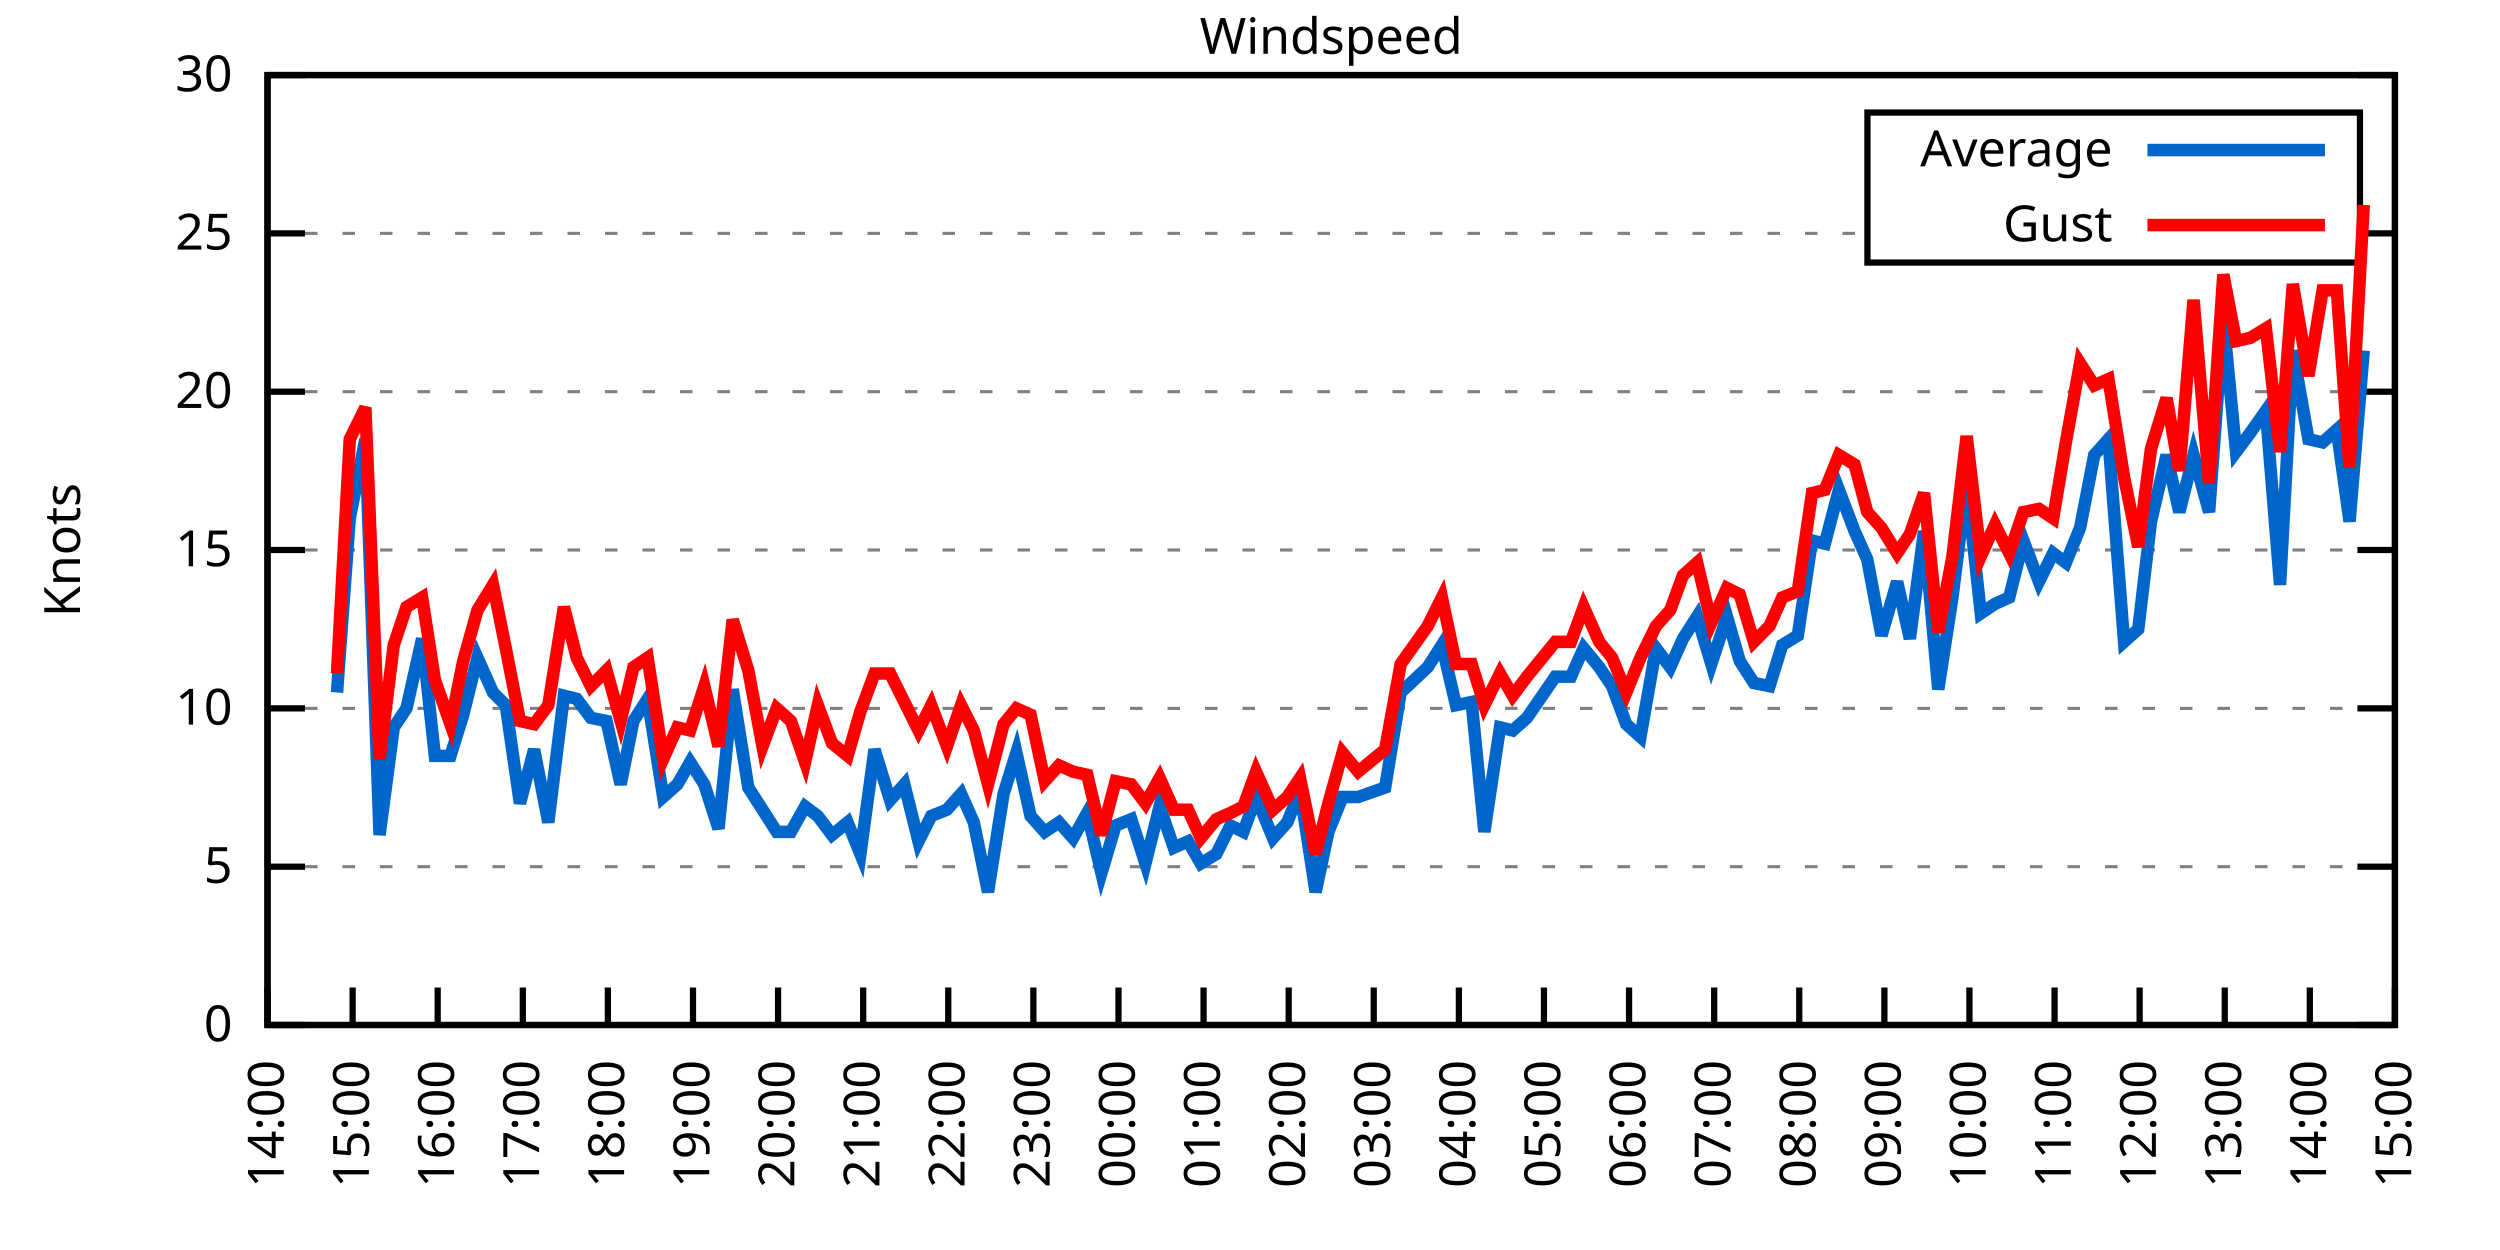
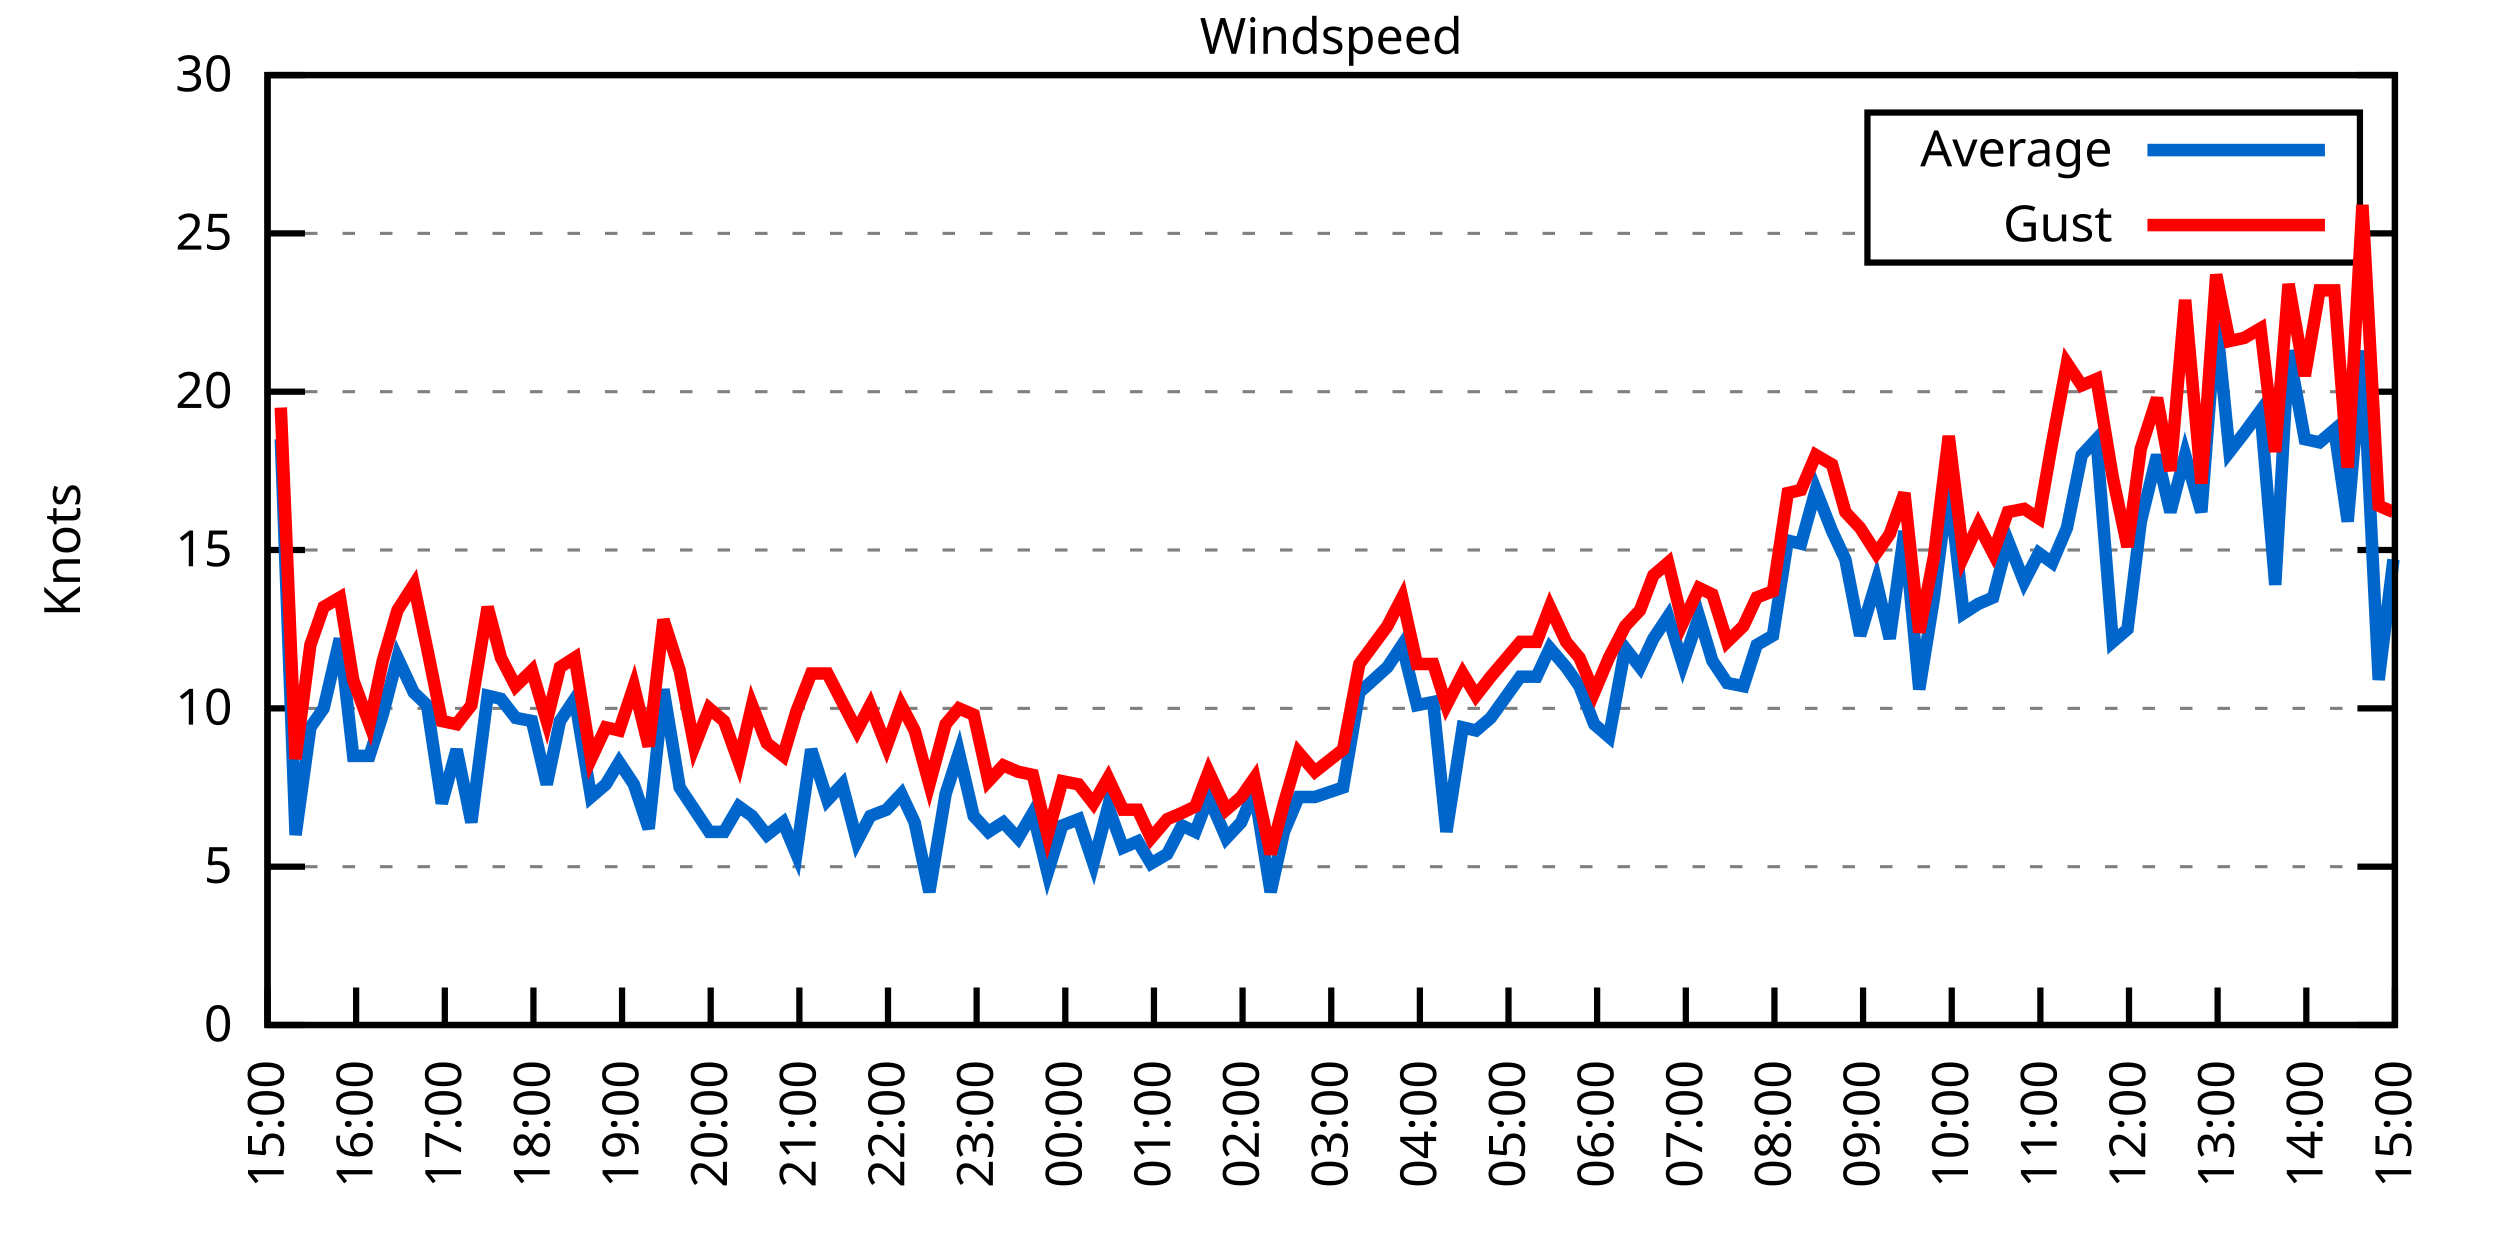
<svg xmlns="http://www.w3.org/2000/svg" xmlns:xlink="http://www.w3.org/1999/xlink" width="400" height="200" viewBox="0 0 400 200">
  <g id="gnuplot_canvas">
    <rect x="0" y="0" width="400" height="200" fill="none" />
    <defs>
      <circle id="gpDot" r="0.5" stroke-width="0.5" stroke="currentColor" />
      <path id="gpPt0" stroke-width="0.333" stroke="currentColor" d="M-1,0 h2 M0,-1 v2" />
      <path id="gpPt1" stroke-width="0.333" stroke="currentColor" d="M-1,-1 L1,1 M1,-1 L-1,1" />
      <path id="gpPt2" stroke-width="0.333" stroke="currentColor" d="M-1,0 L1,0 M0,-1 L0,1 M-1,-1 L1,1 M-1,1 L1,-1" />
      <rect id="gpPt3" stroke-width="0.333" stroke="currentColor" x="-1" y="-1" width="2" height="2" />
      <rect id="gpPt4" stroke-width="0.333" stroke="currentColor" fill="currentColor" x="-1" y="-1" width="2" height="2" />
      <circle id="gpPt5" stroke-width="0.333" stroke="currentColor" cx="0" cy="0" r="1" />
      <use xlink:href="#gpPt5" id="gpPt6" fill="currentColor" stroke="none" />
      <path id="gpPt7" stroke-width="0.333" stroke="currentColor" d="M0,-1.33 L-1.33,0.67 L1.33,0.67 z" />
      <use xlink:href="#gpPt7" id="gpPt8" fill="currentColor" stroke="none" />
      <use xlink:href="#gpPt7" id="gpPt9" stroke="currentColor" transform="rotate(180)" />
      <use xlink:href="#gpPt9" id="gpPt10" fill="currentColor" stroke="none" />
      <use xlink:href="#gpPt3" id="gpPt11" stroke="currentColor" transform="rotate(45)" />
      <use xlink:href="#gpPt11" id="gpPt12" fill="currentColor" stroke="none" />
      <path id="gpPt13" stroke-width="0.333" stroke="currentColor" d="M0,1.330 L1.265,0.411 L0.782,-1.067 L-0.782,-1.076 L-1.265,0.411 z" />
      <use xlink:href="#gpPt13" id="gpPt14" fill="currentColor" stroke="none" />
      <filter id="textbox" filterUnits="objectBoundingBox" x="0" y="0" height="1" width="1">
        <feFlood flood-color="white" flood-opacity="1" result="bgnd" />
        <feComposite in="SourceGraphic" in2="bgnd" operator="atop" />
      </filter>
      <filter id="greybox" filterUnits="objectBoundingBox" x="0" y="0" height="1" width="1">
        <feFlood flood-color="lightgrey" flood-opacity="1" result="grey" />
        <feComposite in="SourceGraphic" in2="grey" operator="atop" />
      </filter>
    </defs>
    <g fill="none" color="white" stroke="currentColor" stroke-width="1.00" stroke-linecap="butt" stroke-linejoin="miter">
</g>
    <g fill="none" color="black" stroke="currentColor" stroke-width="1.00" stroke-linecap="butt" stroke-linejoin="miter">
      <g stroke="none" shape-rendering="crispEdges">
        <polygon fill="rgb(255, 255, 255)" points="42.80,164.00 383.18,164.00 383.18,12.02 42.80,12.02 " />
      </g>
    </g>
    <g fill="none" color="black" stroke="currentColor" stroke-width="1.00" stroke-linecap="butt" stroke-linejoin="miter">
</g>
    <g fill="none" color="black" stroke="black" stroke-width="0.50" stroke-linecap="butt" stroke-linejoin="miter">
</g>
    <g fill="none" color="gray" stroke="currentColor" stroke-width="0.50" stroke-linecap="butt" stroke-linejoin="miter">
      <path stroke="gray" stroke-dasharray="2,4" class="gridline" d="M42.80,164.00 L383.19,164.00  " />
    </g>
    <g fill="none" color="gray" stroke="gray" stroke-width="1.00" stroke-linecap="butt" stroke-linejoin="miter">
</g>
    <g fill="none" color="black" stroke="currentColor" stroke-width="1.00" stroke-linecap="butt" stroke-linejoin="miter">
      <path stroke="black" d="M42.80,164.00 L48.80,164.00 M383.19,164.00 L377.19,164.00  " />
      <g transform="translate(37.20,166.60)" stroke="none" fill="black" font-family="Sans" font-size="8.00" text-anchor="end">
        <text>
          <tspan font-family="Sans"> 0</tspan>
        </text>
      </g>
    </g>
    <g fill="none" color="black" stroke="currentColor" stroke-width="1.00" stroke-linecap="butt" stroke-linejoin="miter">
</g>
    <g fill="none" color="black" stroke="black" stroke-width="0.50" stroke-linecap="butt" stroke-linejoin="miter">
</g>
    <g fill="none" color="gray" stroke="currentColor" stroke-width="0.50" stroke-linecap="butt" stroke-linejoin="miter">
      <path stroke="gray" stroke-dasharray="2,4" class="gridline" d="M42.80,138.67 L383.19,138.67  " />
    </g>
    <g fill="none" color="gray" stroke="gray" stroke-width="1.00" stroke-linecap="butt" stroke-linejoin="miter">
</g>
    <g fill="none" color="black" stroke="currentColor" stroke-width="1.00" stroke-linecap="butt" stroke-linejoin="miter">
      <path stroke="black" d="M42.80,138.67 L48.80,138.67 M383.19,138.67 L377.19,138.67  " />
      <g transform="translate(37.20,141.27)" stroke="none" fill="black" font-family="Sans" font-size="8.00" text-anchor="end">
        <text>
          <tspan font-family="Sans"> 5</tspan>
        </text>
      </g>
    </g>
    <g fill="none" color="black" stroke="currentColor" stroke-width="1.00" stroke-linecap="butt" stroke-linejoin="miter">
</g>
    <g fill="none" color="black" stroke="black" stroke-width="0.50" stroke-linecap="butt" stroke-linejoin="miter">
</g>
    <g fill="none" color="gray" stroke="currentColor" stroke-width="0.50" stroke-linecap="butt" stroke-linejoin="miter">
      <path stroke="gray" stroke-dasharray="2,4" class="gridline" d="M42.80,113.34 L383.19,113.34  " />
    </g>
    <g fill="none" color="gray" stroke="gray" stroke-width="1.00" stroke-linecap="butt" stroke-linejoin="miter">
</g>
    <g fill="none" color="black" stroke="currentColor" stroke-width="1.00" stroke-linecap="butt" stroke-linejoin="miter">
      <path stroke="black" d="M42.80,113.34 L48.80,113.34 M383.19,113.34 L377.19,113.34  " />
      <g transform="translate(37.20,115.94)" stroke="none" fill="black" font-family="Sans" font-size="8.00" text-anchor="end">
        <text>
          <tspan font-family="Sans"> 10</tspan>
        </text>
      </g>
    </g>
    <g fill="none" color="black" stroke="currentColor" stroke-width="1.00" stroke-linecap="butt" stroke-linejoin="miter">
</g>
    <g fill="none" color="black" stroke="black" stroke-width="0.50" stroke-linecap="butt" stroke-linejoin="miter">
</g>
    <g fill="none" color="gray" stroke="currentColor" stroke-width="0.50" stroke-linecap="butt" stroke-linejoin="miter">
      <path stroke="gray" stroke-dasharray="2,4" class="gridline" d="M42.80,88.00 L383.19,88.00  " />
    </g>
    <g fill="none" color="gray" stroke="gray" stroke-width="1.00" stroke-linecap="butt" stroke-linejoin="miter">
</g>
    <g fill="none" color="black" stroke="currentColor" stroke-width="1.00" stroke-linecap="butt" stroke-linejoin="miter">
      <path stroke="black" d="M42.80,88.00 L48.80,88.00 M383.19,88.00 L377.19,88.00  " />
      <g transform="translate(37.20,90.60)" stroke="none" fill="black" font-family="Sans" font-size="8.00" text-anchor="end">
        <text>
          <tspan font-family="Sans"> 15</tspan>
        </text>
      </g>
    </g>
    <g fill="none" color="black" stroke="currentColor" stroke-width="1.00" stroke-linecap="butt" stroke-linejoin="miter">
</g>
    <g fill="none" color="black" stroke="black" stroke-width="0.50" stroke-linecap="butt" stroke-linejoin="miter">
</g>
    <g fill="none" color="gray" stroke="currentColor" stroke-width="0.50" stroke-linecap="butt" stroke-linejoin="miter">
      <path stroke="gray" stroke-dasharray="2,4" class="gridline" d="M42.80,62.67 L383.19,62.67  " />
    </g>
    <g fill="none" color="gray" stroke="gray" stroke-width="1.00" stroke-linecap="butt" stroke-linejoin="miter">
</g>
    <g fill="none" color="black" stroke="currentColor" stroke-width="1.00" stroke-linecap="butt" stroke-linejoin="miter">
      <path stroke="black" d="M42.80,62.67 L48.80,62.67 M383.19,62.67 L377.19,62.67  " />
      <g transform="translate(37.20,65.27)" stroke="none" fill="black" font-family="Sans" font-size="8.00" text-anchor="end">
        <text>
          <tspan font-family="Sans"> 20</tspan>
        </text>
      </g>
    </g>
    <g fill="none" color="black" stroke="currentColor" stroke-width="1.00" stroke-linecap="butt" stroke-linejoin="miter">
</g>
    <g fill="none" color="black" stroke="black" stroke-width="0.50" stroke-linecap="butt" stroke-linejoin="miter">
</g>
    <g fill="none" color="gray" stroke="currentColor" stroke-width="0.50" stroke-linecap="butt" stroke-linejoin="miter">
      <path stroke="gray" stroke-dasharray="2,4" class="gridline" d="M42.80,37.34 L298.79,37.34 M377.59,37.34 L383.19,37.34  " />
    </g>
    <g fill="none" color="gray" stroke="gray" stroke-width="1.00" stroke-linecap="butt" stroke-linejoin="miter">
</g>
    <g fill="none" color="black" stroke="currentColor" stroke-width="1.00" stroke-linecap="butt" stroke-linejoin="miter">
      <path stroke="black" d="M42.80,37.34 L48.80,37.34 M383.19,37.34 L377.19,37.34  " />
      <g transform="translate(37.20,39.94)" stroke="none" fill="black" font-family="Sans" font-size="8.00" text-anchor="end">
        <text>
          <tspan font-family="Sans"> 25</tspan>
        </text>
      </g>
    </g>
    <g fill="none" color="black" stroke="currentColor" stroke-width="1.00" stroke-linecap="butt" stroke-linejoin="miter">
</g>
    <g fill="none" color="black" stroke="black" stroke-width="0.50" stroke-linecap="butt" stroke-linejoin="miter">
</g>
    <g fill="none" color="gray" stroke="currentColor" stroke-width="0.50" stroke-linecap="butt" stroke-linejoin="miter">
      <path stroke="gray" stroke-dasharray="2,4" class="gridline" d="M42.80,12.01 L383.19,12.01  " />
    </g>
    <g fill="none" color="gray" stroke="gray" stroke-width="1.00" stroke-linecap="butt" stroke-linejoin="miter">
</g>
    <g fill="none" color="black" stroke="currentColor" stroke-width="1.00" stroke-linecap="butt" stroke-linejoin="miter">
      <path stroke="black" d="M42.80,12.01 L48.80,12.01 M383.19,12.01 L377.19,12.01  " />
      <g transform="translate(37.20,14.61)" stroke="none" fill="black" font-family="Sans" font-size="8.00" text-anchor="end">
        <text>
          <tspan font-family="Sans"> 30</tspan>
        </text>
      </g>
    </g>
    <g fill="none" color="black" stroke="currentColor" stroke-width="1.00" stroke-linecap="butt" stroke-linejoin="miter">
      <path stroke="black" d="M42.80,164.00 L42.80,158.00  " />
      <g transform="translate(45.40,169.60) rotate(270.00)" stroke="none" fill="black" font-family="Sans" font-size="8.00" text-anchor="end">
        <text>
-           <tspan font-family="Sans">14:00</tspan>
-         </text>
-       </g>
-     </g>
-     <g fill="none" color="black" stroke="currentColor" stroke-width="1.00" stroke-linecap="butt" stroke-linejoin="miter">
-       <path stroke="black" d="M56.42,164.00 L56.42,158.00  " />
-       <g transform="translate(59.02,169.60) rotate(270.00)" stroke="none" fill="black" font-family="Sans" font-size="8.00" text-anchor="end">
-         <text>
          <tspan font-family="Sans">15:00</tspan>
        </text>
      </g>
    </g>
    <g fill="none" color="black" stroke="currentColor" stroke-width="1.00" stroke-linecap="butt" stroke-linejoin="miter">
-       <path stroke="black" d="M70.03,164.00 L70.03,158.00  " />
-       <g transform="translate(72.63,169.60) rotate(270.00)" stroke="none" fill="black" font-family="Sans" font-size="8.00" text-anchor="end">
+       <path stroke="black" d="M56.98,164.00 L56.98,158.00  " />
+       <g transform="translate(59.58,169.60) rotate(270.00)" stroke="none" fill="black" font-family="Sans" font-size="8.00" text-anchor="end">
        <text>
          <tspan font-family="Sans">16:00</tspan>
        </text>
      </g>
    </g>
    <g fill="none" color="black" stroke="currentColor" stroke-width="1.00" stroke-linecap="butt" stroke-linejoin="miter">
-       <path stroke="black" d="M83.65,164.00 L83.65,158.00  " />
-       <g transform="translate(86.25,169.60) rotate(270.00)" stroke="none" fill="black" font-family="Sans" font-size="8.00" text-anchor="end">
+       <path stroke="black" d="M71.17,164.00 L71.17,158.00  " />
+       <g transform="translate(73.77,169.60) rotate(270.00)" stroke="none" fill="black" font-family="Sans" font-size="8.00" text-anchor="end">
        <text>
          <tspan font-family="Sans">17:00</tspan>
        </text>
      </g>
    </g>
    <g fill="none" color="black" stroke="currentColor" stroke-width="1.00" stroke-linecap="butt" stroke-linejoin="miter">
-       <path stroke="black" d="M97.26,164.00 L97.26,158.00  " />
-       <g transform="translate(99.86,169.60) rotate(270.00)" stroke="none" fill="black" font-family="Sans" font-size="8.00" text-anchor="end">
+       <path stroke="black" d="M85.35,164.00 L85.35,158.00  " />
+       <g transform="translate(87.95,169.60) rotate(270.00)" stroke="none" fill="black" font-family="Sans" font-size="8.00" text-anchor="end">
        <text>
          <tspan font-family="Sans">18:00</tspan>
        </text>
      </g>
    </g>
    <g fill="none" color="black" stroke="currentColor" stroke-width="1.00" stroke-linecap="butt" stroke-linejoin="miter">
-       <path stroke="black" d="M110.88,164.00 L110.88,158.00  " />
-       <g transform="translate(113.48,169.60) rotate(270.00)" stroke="none" fill="black" font-family="Sans" font-size="8.00" text-anchor="end">
+       <path stroke="black" d="M99.53,164.00 L99.53,158.00  " />
+       <g transform="translate(102.13,169.60) rotate(270.00)" stroke="none" fill="black" font-family="Sans" font-size="8.00" text-anchor="end">
        <text>
          <tspan font-family="Sans">19:00</tspan>
        </text>
      </g>
    </g>
    <g fill="none" color="black" stroke="currentColor" stroke-width="1.00" stroke-linecap="butt" stroke-linejoin="miter">
-       <path stroke="black" d="M124.49,164.00 L124.49,158.00  " />
-       <g transform="translate(127.09,169.60) rotate(270.00)" stroke="none" fill="black" font-family="Sans" font-size="8.00" text-anchor="end">
+       <path stroke="black" d="M113.71,164.00 L113.71,158.00  " />
+       <g transform="translate(116.31,169.60) rotate(270.00)" stroke="none" fill="black" font-family="Sans" font-size="8.00" text-anchor="end">
        <text>
          <tspan font-family="Sans">20:00</tspan>
        </text>
      </g>
    </g>
    <g fill="none" color="black" stroke="currentColor" stroke-width="1.00" stroke-linecap="butt" stroke-linejoin="miter">
-       <path stroke="black" d="M138.11,164.00 L138.11,158.00  " />
-       <g transform="translate(140.71,169.60) rotate(270.00)" stroke="none" fill="black" font-family="Sans" font-size="8.00" text-anchor="end">
+       <path stroke="black" d="M127.90,164.00 L127.90,158.00  " />
+       <g transform="translate(130.50,169.60) rotate(270.00)" stroke="none" fill="black" font-family="Sans" font-size="8.00" text-anchor="end">
        <text>
          <tspan font-family="Sans">21:00</tspan>
        </text>
      </g>
    </g>
    <g fill="none" color="black" stroke="currentColor" stroke-width="1.00" stroke-linecap="butt" stroke-linejoin="miter">
-       <path stroke="black" d="M151.72,164.00 L151.72,158.00  " />
-       <g transform="translate(154.32,169.60) rotate(270.00)" stroke="none" fill="black" font-family="Sans" font-size="8.00" text-anchor="end">
+       <path stroke="black" d="M142.08,164.00 L142.08,158.00  " />
+       <g transform="translate(144.68,169.60) rotate(270.00)" stroke="none" fill="black" font-family="Sans" font-size="8.00" text-anchor="end">
        <text>
          <tspan font-family="Sans">22:00</tspan>
        </text>
      </g>
    </g>
    <g fill="none" color="black" stroke="currentColor" stroke-width="1.00" stroke-linecap="butt" stroke-linejoin="miter">
-       <path stroke="black" d="M165.34,164.00 L165.34,158.00  " />
-       <g transform="translate(167.94,169.60) rotate(270.00)" stroke="none" fill="black" font-family="Sans" font-size="8.00" text-anchor="end">
+       <path stroke="black" d="M156.26,164.00 L156.26,158.00  " />
+       <g transform="translate(158.86,169.60) rotate(270.00)" stroke="none" fill="black" font-family="Sans" font-size="8.00" text-anchor="end">
        <text>
          <tspan font-family="Sans">23:00</tspan>
        </text>
      </g>
    </g>
    <g fill="none" color="black" stroke="currentColor" stroke-width="1.00" stroke-linecap="butt" stroke-linejoin="miter">
-       <path stroke="black" d="M178.96,164.00 L178.96,158.00  " />
-       <g transform="translate(181.56,169.60) rotate(270.00)" stroke="none" fill="black" font-family="Sans" font-size="8.00" text-anchor="end">
+       <path stroke="black" d="M170.45,164.00 L170.45,158.00  " />
+       <g transform="translate(173.05,169.60) rotate(270.00)" stroke="none" fill="black" font-family="Sans" font-size="8.00" text-anchor="end">
        <text>
          <tspan font-family="Sans">00:00</tspan>
        </text>
      </g>
    </g>
    <g fill="none" color="black" stroke="currentColor" stroke-width="1.00" stroke-linecap="butt" stroke-linejoin="miter">
-       <path stroke="black" d="M192.57,164.00 L192.57,158.00  " />
-       <g transform="translate(195.17,169.60) rotate(270.00)" stroke="none" fill="black" font-family="Sans" font-size="8.00" text-anchor="end">
+       <path stroke="black" d="M184.63,164.00 L184.63,158.00  " />
+       <g transform="translate(187.23,169.60) rotate(270.00)" stroke="none" fill="black" font-family="Sans" font-size="8.00" text-anchor="end">
        <text>
          <tspan font-family="Sans">01:00</tspan>
        </text>
      </g>
    </g>
    <g fill="none" color="black" stroke="currentColor" stroke-width="1.00" stroke-linecap="butt" stroke-linejoin="miter">
-       <path stroke="black" d="M206.19,164.00 L206.19,158.00  " />
-       <g transform="translate(208.79,169.60) rotate(270.00)" stroke="none" fill="black" font-family="Sans" font-size="8.00" text-anchor="end">
+       <path stroke="black" d="M198.81,164.00 L198.81,158.00  " />
+       <g transform="translate(201.41,169.60) rotate(270.00)" stroke="none" fill="black" font-family="Sans" font-size="8.00" text-anchor="end">
        <text>
          <tspan font-family="Sans">02:00</tspan>
        </text>
      </g>
    </g>
    <g fill="none" color="black" stroke="currentColor" stroke-width="1.00" stroke-linecap="butt" stroke-linejoin="miter">
-       <path stroke="black" d="M219.80,164.00 L219.80,158.00  " />
-       <g transform="translate(222.40,169.60) rotate(270.00)" stroke="none" fill="black" font-family="Sans" font-size="8.00" text-anchor="end">
+       <path stroke="black" d="M213.00,164.00 L213.00,158.00  " />
+       <g transform="translate(215.60,169.60) rotate(270.00)" stroke="none" fill="black" font-family="Sans" font-size="8.00" text-anchor="end">
        <text>
          <tspan font-family="Sans">03:00</tspan>
        </text>
      </g>
    </g>
    <g fill="none" color="black" stroke="currentColor" stroke-width="1.00" stroke-linecap="butt" stroke-linejoin="miter">
-       <path stroke="black" d="M233.42,164.00 L233.42,158.00  " />
-       <g transform="translate(236.02,169.60) rotate(270.00)" stroke="none" fill="black" font-family="Sans" font-size="8.00" text-anchor="end">
+       <path stroke="black" d="M227.18,164.00 L227.18,158.00  " />
+       <g transform="translate(229.78,169.60) rotate(270.00)" stroke="none" fill="black" font-family="Sans" font-size="8.00" text-anchor="end">
        <text>
          <tspan font-family="Sans">04:00</tspan>
        </text>
      </g>
    </g>
    <g fill="none" color="black" stroke="currentColor" stroke-width="1.00" stroke-linecap="butt" stroke-linejoin="miter">
-       <path stroke="black" d="M247.03,164.00 L247.03,158.00  " />
-       <g transform="translate(249.63,169.60) rotate(270.00)" stroke="none" fill="black" font-family="Sans" font-size="8.00" text-anchor="end">
+       <path stroke="black" d="M241.36,164.00 L241.36,158.00  " />
+       <g transform="translate(243.96,169.60) rotate(270.00)" stroke="none" fill="black" font-family="Sans" font-size="8.00" text-anchor="end">
        <text>
          <tspan font-family="Sans">05:00</tspan>
        </text>
      </g>
    </g>
    <g fill="none" color="black" stroke="currentColor" stroke-width="1.00" stroke-linecap="butt" stroke-linejoin="miter">
-       <path stroke="black" d="M260.65,164.00 L260.65,158.00  " />
-       <g transform="translate(263.25,169.60) rotate(270.00)" stroke="none" fill="black" font-family="Sans" font-size="8.00" text-anchor="end">
+       <path stroke="black" d="M255.54,164.00 L255.54,158.00  " />
+       <g transform="translate(258.14,169.60) rotate(270.00)" stroke="none" fill="black" font-family="Sans" font-size="8.00" text-anchor="end">
        <text>
          <tspan font-family="Sans">06:00</tspan>
        </text>
      </g>
    </g>
    <g fill="none" color="black" stroke="currentColor" stroke-width="1.00" stroke-linecap="butt" stroke-linejoin="miter">
-       <path stroke="black" d="M274.27,164.00 L274.27,158.00  " />
-       <g transform="translate(276.87,169.60) rotate(270.00)" stroke="none" fill="black" font-family="Sans" font-size="8.00" text-anchor="end">
+       <path stroke="black" d="M269.73,164.00 L269.73,158.00  " />
+       <g transform="translate(272.33,169.60) rotate(270.00)" stroke="none" fill="black" font-family="Sans" font-size="8.00" text-anchor="end">
        <text>
          <tspan font-family="Sans">07:00</tspan>
        </text>
      </g>
    </g>
    <g fill="none" color="black" stroke="currentColor" stroke-width="1.00" stroke-linecap="butt" stroke-linejoin="miter">
-       <path stroke="black" d="M287.88,164.00 L287.88,158.00  " />
-       <g transform="translate(290.48,169.60) rotate(270.00)" stroke="none" fill="black" font-family="Sans" font-size="8.00" text-anchor="end">
+       <path stroke="black" d="M283.91,164.00 L283.91,158.00  " />
+       <g transform="translate(286.51,169.60) rotate(270.00)" stroke="none" fill="black" font-family="Sans" font-size="8.00" text-anchor="end">
        <text>
          <tspan font-family="Sans">08:00</tspan>
        </text>
      </g>
    </g>
    <g fill="none" color="black" stroke="currentColor" stroke-width="1.00" stroke-linecap="butt" stroke-linejoin="miter">
-       <path stroke="black" d="M301.50,164.00 L301.50,158.00  " />
-       <g transform="translate(304.10,169.60) rotate(270.00)" stroke="none" fill="black" font-family="Sans" font-size="8.00" text-anchor="end">
+       <path stroke="black" d="M298.09,164.00 L298.09,158.00  " />
+       <g transform="translate(300.69,169.60) rotate(270.00)" stroke="none" fill="black" font-family="Sans" font-size="8.00" text-anchor="end">
        <text>
          <tspan font-family="Sans">09:00</tspan>
        </text>
      </g>
    </g>
    <g fill="none" color="black" stroke="currentColor" stroke-width="1.00" stroke-linecap="butt" stroke-linejoin="miter">
-       <path stroke="black" d="M315.11,164.00 L315.11,158.00  " />
-       <g transform="translate(317.71,169.60) rotate(270.00)" stroke="none" fill="black" font-family="Sans" font-size="8.00" text-anchor="end">
+       <path stroke="black" d="M312.28,164.00 L312.28,158.00  " />
+       <g transform="translate(314.88,169.60) rotate(270.00)" stroke="none" fill="black" font-family="Sans" font-size="8.00" text-anchor="end">
        <text>
          <tspan font-family="Sans">10:00</tspan>
        </text>
      </g>
    </g>
    <g fill="none" color="black" stroke="currentColor" stroke-width="1.00" stroke-linecap="butt" stroke-linejoin="miter">
-       <path stroke="black" d="M328.73,164.00 L328.73,158.00  " />
-       <g transform="translate(331.33,169.60) rotate(270.00)" stroke="none" fill="black" font-family="Sans" font-size="8.00" text-anchor="end">
+       <path stroke="black" d="M326.46,164.00 L326.46,158.00  " />
+       <g transform="translate(329.06,169.60) rotate(270.00)" stroke="none" fill="black" font-family="Sans" font-size="8.00" text-anchor="end">
        <text>
          <tspan font-family="Sans">11:00</tspan>
        </text>
      </g>
    </g>
    <g fill="none" color="black" stroke="currentColor" stroke-width="1.00" stroke-linecap="butt" stroke-linejoin="miter">
-       <path stroke="black" d="M342.34,164.00 L342.34,158.00  " />
-       <g transform="translate(344.94,169.60) rotate(270.00)" stroke="none" fill="black" font-family="Sans" font-size="8.00" text-anchor="end">
+       <path stroke="black" d="M340.64,164.00 L340.64,158.00  " />
+       <g transform="translate(343.24,169.60) rotate(270.00)" stroke="none" fill="black" font-family="Sans" font-size="8.00" text-anchor="end">
        <text>
          <tspan font-family="Sans">12:00</tspan>
        </text>
      </g>
    </g>
    <g fill="none" color="black" stroke="currentColor" stroke-width="1.00" stroke-linecap="butt" stroke-linejoin="miter">
-       <path stroke="black" d="M355.96,164.00 L355.96,158.00  " />
-       <g transform="translate(358.56,169.60) rotate(270.00)" stroke="none" fill="black" font-family="Sans" font-size="8.00" text-anchor="end">
+       <path stroke="black" d="M354.82,164.00 L354.82,158.00  " />
+       <g transform="translate(357.42,169.60) rotate(270.00)" stroke="none" fill="black" font-family="Sans" font-size="8.00" text-anchor="end">
        <text>
          <tspan font-family="Sans">13:00</tspan>
        </text>
      </g>
    </g>
    <g fill="none" color="black" stroke="currentColor" stroke-width="1.00" stroke-linecap="butt" stroke-linejoin="miter">
-       <path stroke="black" d="M369.57,164.00 L369.57,158.00  " />
-       <g transform="translate(372.17,169.60) rotate(270.00)" stroke="none" fill="black" font-family="Sans" font-size="8.00" text-anchor="end">
+       <path stroke="black" d="M369.01,164.00 L369.01,158.00  " />
+       <g transform="translate(371.61,169.60) rotate(270.00)" stroke="none" fill="black" font-family="Sans" font-size="8.00" text-anchor="end">
        <text>
          <tspan font-family="Sans">14:00</tspan>
        </text>
      </g>
    </g>
    <g fill="none" color="black" stroke="currentColor" stroke-width="1.00" stroke-linecap="butt" stroke-linejoin="miter">
      <path stroke="black" d="M383.19,164.00 L383.19,158.00  " />
      <g transform="translate(385.79,169.60) rotate(270.00)" stroke="none" fill="black" font-family="Sans" font-size="8.00" text-anchor="end">
        <text>
          <tspan font-family="Sans">15:00</tspan>
        </text>
      </g>
    </g>
    <g fill="none" color="black" stroke="currentColor" stroke-width="1.00" stroke-linecap="butt" stroke-linejoin="miter">
</g>
    <g fill="none" color="black" stroke="currentColor" stroke-width="1.00" stroke-linecap="butt" stroke-linejoin="miter">
      <path stroke="black" d="M42.80,12.01 L42.80,164.00 L383.19,164.00 L383.19,12.01 L42.80,12.01 Z  " />
    </g>
    <g fill="none" color="black" stroke="currentColor" stroke-width="1.00" stroke-linecap="butt" stroke-linejoin="miter">
</g>
    <g fill="none" color="black" stroke="currentColor" stroke-width="1.00" stroke-linecap="butt" stroke-linejoin="miter">
      <path stroke="black" d="M298.79,42.01 L298.79,18.01 L377.59,18.01 L377.59,42.01 L298.79,42.01 Z  " />
    </g>
    <g id="Windspeed_plot_1">
      <g fill="none" color="white" stroke="black" stroke-width="2.00" stroke-linecap="butt" stroke-linejoin="miter">
</g>
      <g fill="none" color="black" stroke="currentColor" stroke-width="2.00" stroke-linecap="butt" stroke-linejoin="miter">
        <g transform="translate(337.99,26.61)" stroke="none" fill="black" font-family="Sans" font-size="8.00" text-anchor="end">
          <text>
            <tspan font-family="Sans">Average</tspan>
          </text>
        </g>
      </g>
      <g fill="none" color="black" stroke="currentColor" stroke-width="2.00" stroke-linecap="butt" stroke-linejoin="miter">
-         <path stroke="rgb(  0, 102, 204)" d="M343.59,24.01 L371.99,24.01 M53.92,110.80 L55.96,82.94 L58.46,70.27 L60.73,133.60 L63.00,116.38 L65.04,113.34   L67.54,102.19 L69.58,120.94 L72.07,120.94 L74.12,114.35 L76.39,105.23 L78.88,110.80 L80.92,112.83 L83.19,128.54   L85.46,119.92 L87.73,131.58 L90.23,111.31 L92.27,111.82 L94.54,114.86 L97.04,115.36 L99.30,125.50 L101.35,115.36   L103.62,111.82 L106.11,127.52 L108.38,125.50 L110.42,121.95 L112.69,125.50 L114.96,132.59 L117.23,110.30 L119.73,126.00   L122.00,129.55 L124.27,133.10 L126.54,133.10 L128.81,129.04 L130.85,130.56 L133.12,133.60 L135.61,131.58 L137.66,136.64   L139.92,119.92 L142.42,128.03 L144.69,125.50 L146.96,134.62 L149.00,130.56 L151.50,129.55 L153.77,127.02 L155.81,131.58   L158.08,142.72 L160.57,127.02 L162.62,120.43 L164.89,130.56 L167.16,133.10 L169.43,131.58 L171.69,134.11 L173.96,130.06   L176.23,139.68 L178.50,132.08 L181.00,131.07 L183.27,138.16 L185.54,129.04 L187.81,135.63 L190.08,134.62 L192.12,138.16   L194.61,136.64 L196.88,132.08 L198.93,133.10 L200.97,127.52 L203.69,134.11 L205.96,131.58 L208.00,126.51 L210.50,142.72   L212.54,133.10 L214.81,127.52 L217.31,127.52 L221.62,126.00 L224.11,110.80 L228.43,106.75 L230.70,103.20 L232.96,112.83   L235.46,112.32 L237.50,133.10 L240.00,116.38 L242.04,116.88 L244.31,114.86 L248.85,108.27 L251.35,108.27 L253.39,103.71   L255.88,106.75 L257.93,109.79 L260.20,115.87 L262.47,117.90 L264.96,103.71 L267.23,106.75 L269.27,102.19 L271.54,98.64   L273.81,106.24 L276.31,98.64 L278.35,105.74 L280.62,109.28 L283.12,109.79 L285.16,103.20 L287.65,101.68 L289.92,86.49   L291.97,86.99 L294.23,78.38 L296.73,84.97 L298.77,89.52 L301.04,101.68 L303.54,93.07 L305.58,102.19 L307.85,84.97   L310.12,110.30 L312.39,95.60 L314.66,77.37 L316.93,98.14 L319.20,96.62 L321.47,95.60 L323.74,86.49 L326.23,93.07   L328.50,88.51 L330.54,90.03 L332.81,84.46 L335.08,72.81 L337.35,70.27 L339.85,102.70 L342.12,100.67 L344.16,83.45   L346.65,72.81 L348.70,81.93 L350.97,72.81 L353.46,81.93 L355.73,51.02 L357.77,72.30 L360.04,69.26 L362.54,65.71   L364.81,93.58 L366.85,56.09 L369.35,70.27 L371.62,70.78 L373.89,68.75 L375.93,83.45 L378.20,56.09  " />
+         <path stroke="rgb(  0, 102, 204)" d="M343.59,24.01 L371.99,24.01 M44.93,70.27 L47.29,133.60 L49.66,116.38 L51.78,113.34 L54.38,102.19 L56.51,120.94   L59.11,120.94 L61.24,114.35 L63.60,105.23 L66.20,110.80 L68.33,112.83 L70.69,128.54 L73.06,119.92 L75.42,131.58   L78.02,111.31 L80.15,111.82 L82.51,114.86 L85.11,115.36 L87.48,125.50 L89.60,115.36 L91.97,111.82 L94.57,127.52   L96.93,125.50 L99.06,121.95 L101.42,125.50 L103.79,132.59 L106.15,110.30 L108.75,126.00 L111.11,129.55 L113.48,133.10   L115.84,133.10 L118.21,129.04 L120.33,130.56 L122.70,133.60 L125.30,131.58 L127.42,136.64 L129.79,119.92 L132.39,128.03   L134.75,125.50 L137.12,134.62 L139.24,130.56 L141.84,129.55 L144.21,127.02 L146.34,131.58 L148.70,142.72 L151.30,127.02   L153.43,120.43 L155.79,130.56 L158.15,133.10 L160.52,131.58 L162.88,134.11 L165.25,130.06 L167.61,139.68 L169.97,132.08   L172.57,131.07 L174.94,138.16 L177.30,129.04 L179.67,135.63 L182.03,134.62 L184.16,138.16 L186.76,136.64 L189.12,132.08   L191.25,133.10 L193.38,127.52 L196.21,134.11 L198.58,131.58 L200.70,126.51 L203.30,142.72 L205.43,133.10 L207.79,127.52   L210.39,127.52 L214.89,126.00 L217.49,110.80 L221.98,106.75 L224.34,103.20 L226.71,112.83 L229.31,112.32 L231.43,133.10   L234.03,116.38 L236.16,116.88 L238.52,114.86 L243.25,108.27 L245.85,108.27 L247.98,103.71 L250.58,106.75 L252.71,109.79   L255.07,115.87 L257.43,117.90 L260.04,103.71 L262.40,106.75 L264.53,102.19 L266.89,98.64 L269.25,106.24 L271.85,98.64   L273.98,105.74 L276.35,109.28 L278.95,109.79 L281.07,103.20 L283.67,101.68 L286.04,86.49 L288.16,86.99 L290.53,78.38   L293.13,84.97 L295.26,89.52 L297.62,101.68 L300.22,93.07 L302.35,102.19 L304.71,84.97 L307.08,110.30 L309.44,95.60   L311.80,77.37 L314.17,98.14 L316.53,96.62 L318.89,95.60 L321.26,86.49 L323.86,93.07 L326.22,88.51 L328.35,90.03   L330.71,84.46 L333.08,72.81 L335.44,70.27 L338.04,102.70 L340.40,100.67 L342.53,83.45 L345.13,72.81 L347.26,81.93   L349.62,72.81 L352.22,81.93 L354.59,51.02 L356.72,72.30 L359.08,69.26 L361.68,65.71 L364.04,93.58 L366.17,56.09   L368.77,70.27 L371.13,70.78 L373.50,68.75 L375.63,83.45 L377.99,56.09 L380.59,108.78 L382.95,89.52  " />
      </g>
    </g>
    <g id="Windspeed_plot_2">
      <g fill="none" color="black" stroke="currentColor" stroke-width="2.00" stroke-linecap="butt" stroke-linejoin="miter">
        <g transform="translate(337.99,38.61)" stroke="none" fill="black" font-family="Sans" font-size="8.00" text-anchor="end">
          <text>
            <tspan font-family="Sans">Gust</tspan>
          </text>
        </g>
      </g>
      <g fill="none" color="black" stroke="currentColor" stroke-width="2.00" stroke-linecap="butt" stroke-linejoin="miter">
-         <path stroke="rgb(255,   0,   0)" d="M343.59,36.01 L371.99,36.01 M53.92,107.76 L55.96,70.27 L58.46,65.21 L60.73,121.44 L63.00,103.20 L65.04,97.12   L67.54,95.60 L69.58,108.78 L72.07,115.87 L74.12,105.74 L76.39,97.63 L78.88,93.58 L80.92,103.71 L83.19,115.36   L85.46,115.87 L87.73,112.83 L90.23,97.12 L92.27,105.23 L94.54,109.79 L97.04,107.26 L99.30,115.36 L101.35,106.75   L103.62,105.23 L106.11,121.44 L108.38,116.38 L110.42,116.88 L112.69,109.79 L114.96,119.42 L117.23,99.15 L119.73,107.26   L122.00,119.42 L124.27,113.34 L126.54,115.36 L128.81,121.95 L130.85,112.83 L133.12,118.91 L135.61,120.94 L137.66,113.84   L139.92,107.76 L142.42,107.76 L144.69,112.32 L146.96,116.88 L149.00,112.83 L151.50,119.42 L153.77,112.83 L155.81,116.88   L158.08,125.50 L160.57,115.87 L162.62,113.34 L164.89,114.35 L167.16,124.99 L169.43,122.46 L171.69,123.47 L173.96,123.98   L176.23,133.60 L178.50,124.99 L181.00,125.50 L183.27,128.54 L185.54,124.48 L187.81,129.55 L190.08,129.55 L192.12,134.11   L194.61,131.07 L196.88,130.06 L198.93,129.04 L200.97,123.47 L203.69,129.55 L205.96,127.52 L208.00,124.48 L210.50,136.64   L212.54,128.54 L214.81,120.43 L217.31,123.47 L221.62,119.92 L224.11,106.24 L228.43,100.16 L230.70,95.60 L232.96,106.24   L235.46,106.24 L237.50,112.83 L240.00,107.76 L242.04,111.31 L244.31,108.27 L248.85,102.70 L251.35,102.70 L253.39,97.12   L255.88,102.70 L257.93,105.23 L260.20,110.80 L262.47,105.23 L264.96,100.16 L267.23,97.63 L269.27,92.06 L271.54,90.03   L273.81,99.66 L276.31,94.08 L278.35,95.10 L280.62,102.70 L283.12,100.16 L285.16,95.60 L287.65,94.59 L289.92,78.89   L291.97,78.38 L294.23,72.81 L296.73,74.33 L298.77,81.93 L301.04,84.46 L303.54,88.51 L305.58,85.47 L307.85,78.89   L310.12,101.18 L312.39,89.02 L314.66,69.77 L316.93,89.02 L319.20,83.95 L321.47,88.51 L323.74,81.93 L326.23,81.42   L328.50,82.94 L330.54,70.78 L332.81,58.11 L335.08,61.66 L337.35,60.65 L339.85,76.35 L342.12,87.50 L344.16,71.79   L346.65,63.69 L348.70,75.34 L350.97,47.98 L353.46,77.37 L355.73,43.93 L357.77,54.57 L360.04,54.06 L362.54,52.54   L364.81,72.30 L366.85,45.45 L369.35,60.14 L371.62,46.46 L373.89,46.46 L375.93,74.83 L378.20,32.78  " />
+         <path stroke="rgb(255,   0,   0)" d="M343.59,36.01 L371.99,36.01 M44.93,65.21 L47.29,121.44 L49.66,103.20 L51.78,97.12 L54.38,95.60 L56.51,108.78   L59.11,115.87 L61.24,105.74 L63.60,97.63 L66.20,93.58 L68.33,103.71 L70.69,115.36 L73.06,115.87 L75.42,112.83   L78.02,97.12 L80.15,105.23 L82.51,109.79 L85.11,107.26 L87.48,115.36 L89.60,106.75 L91.97,105.23 L94.57,121.44   L96.93,116.38 L99.06,116.88 L101.42,109.79 L103.79,119.42 L106.15,99.15 L108.75,107.26 L111.11,119.42 L113.48,113.34   L115.84,115.36 L118.21,121.95 L120.33,112.83 L122.70,118.91 L125.30,120.94 L127.42,113.84 L129.79,107.76 L132.39,107.76   L134.75,112.32 L137.12,116.88 L139.24,112.83 L141.84,119.42 L144.21,112.83 L146.34,116.88 L148.70,125.50 L151.30,115.87   L153.43,113.34 L155.79,114.35 L158.15,124.99 L160.52,122.46 L162.88,123.47 L165.25,123.98 L167.61,133.60 L169.97,124.99   L172.57,125.50 L174.94,128.54 L177.30,124.48 L179.67,129.55 L182.03,129.55 L184.16,134.11 L186.76,131.07 L189.12,130.06   L191.25,129.04 L193.38,123.47 L196.21,129.55 L198.58,127.52 L200.70,124.48 L203.30,136.64 L205.43,128.54 L207.79,120.43   L210.39,123.47 L214.89,119.92 L217.49,106.24 L221.98,100.16 L224.34,95.60 L226.71,106.24 L229.31,106.24 L231.43,112.83   L234.03,107.76 L236.16,111.31 L238.52,108.27 L243.25,102.70 L245.85,102.70 L247.98,97.12 L250.58,102.70 L252.71,105.23   L255.07,110.80 L257.43,105.23 L260.04,100.16 L262.40,97.63 L264.53,92.06 L266.89,90.03 L269.25,99.66 L271.85,94.08   L273.98,95.10 L276.35,102.70 L278.95,100.16 L281.07,95.60 L283.67,94.59 L286.04,78.89 L288.16,78.38 L290.53,72.81   L293.13,74.33 L295.26,81.93 L297.62,84.46 L300.22,88.51 L302.35,85.47 L304.71,78.89 L307.08,101.18 L309.44,89.02   L311.80,69.77 L314.17,89.02 L316.53,83.95 L318.89,88.51 L321.26,81.93 L323.86,81.42 L326.22,82.94 L328.35,70.78   L330.71,58.11 L333.08,61.66 L335.44,60.65 L338.04,76.35 L340.40,87.50 L342.53,71.79 L345.13,63.69 L347.26,75.34   L349.62,47.98 L352.22,77.37 L354.59,43.93 L356.72,54.57 L359.08,54.06 L361.68,52.54 L364.04,72.30 L366.17,45.45   L368.77,60.14 L371.13,46.46 L373.50,46.46 L375.63,74.83 L377.99,32.78 L380.59,80.91 L382.95,81.93  " />
      </g>
    </g>
    <g fill="none" color="black" stroke="currentColor" stroke-width="2.00" stroke-linecap="butt" stroke-linejoin="miter">
</g>
    <g fill="none" color="black" stroke="black" stroke-width="1.00" stroke-linecap="butt" stroke-linejoin="miter">
</g>
    <g fill="none" color="black" stroke="currentColor" stroke-width="1.00" stroke-linecap="butt" stroke-linejoin="miter">
      <path stroke="black" d="M42.80,12.01 L42.80,164.00 L383.19,164.00 L383.19,12.01 L42.80,12.01 Z  " />
      <g transform="translate(12.80,88.01) rotate(270.00)" stroke="none" fill="black" font-family="Sans" font-size="8.00" text-anchor="middle">
        <text>
          <tspan font-family="Sans">Knots</tspan>
        </text>
      </g>
    </g>
    <g fill="none" color="black" stroke="currentColor" stroke-width="1.00" stroke-linecap="butt" stroke-linejoin="miter">
</g>
    <g fill="none" color="black" stroke="currentColor" stroke-width="1.00" stroke-linecap="butt" stroke-linejoin="miter">
      <g transform="translate(212.99,8.61)" stroke="none" fill="black" font-family="Sans" font-size="8.00" text-anchor="middle">
        <text>
          <tspan font-family="Sans">Windspeed</tspan>
        </text>
      </g>
    </g>
    <g fill="none" color="black" stroke="currentColor" stroke-width="1.00" stroke-linecap="butt" stroke-linejoin="miter">
</g>
  </g>
</svg>
